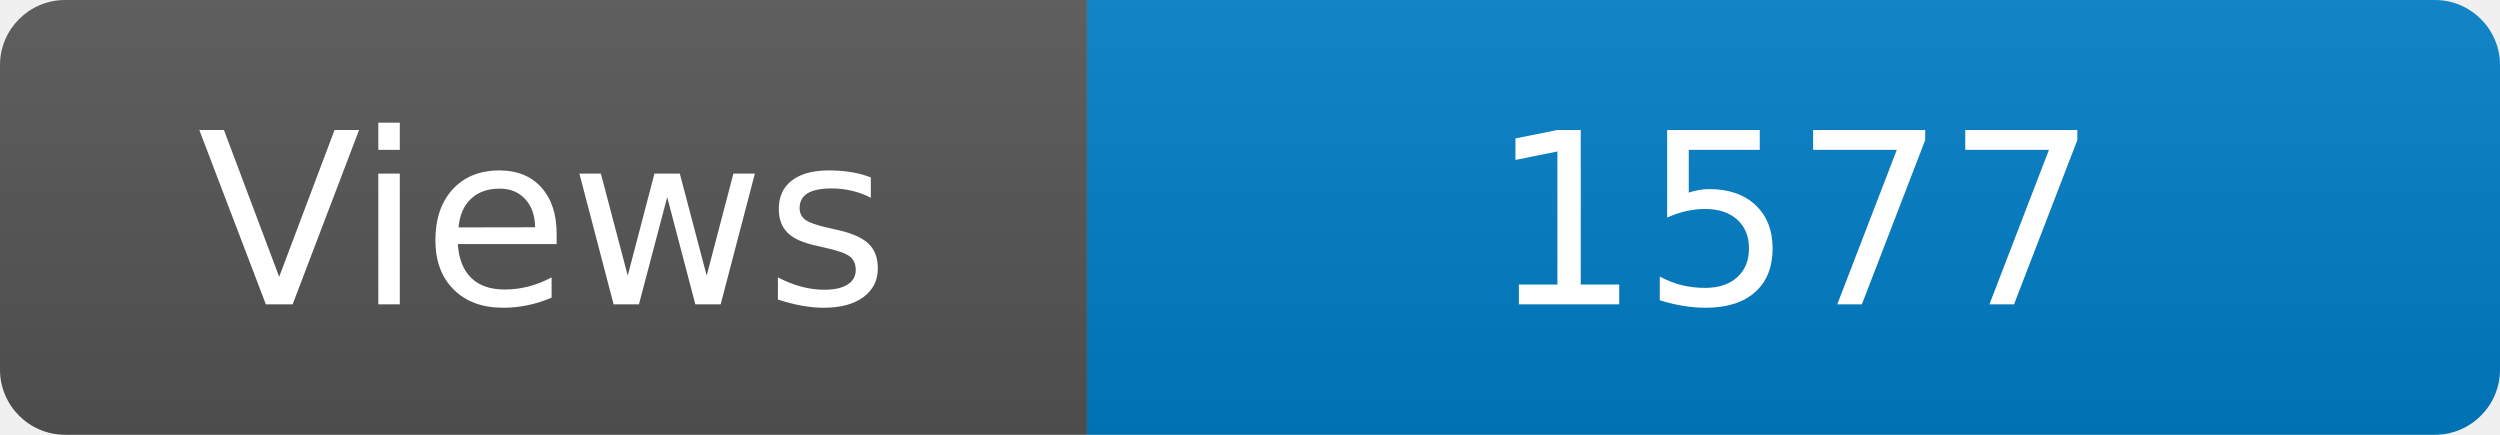
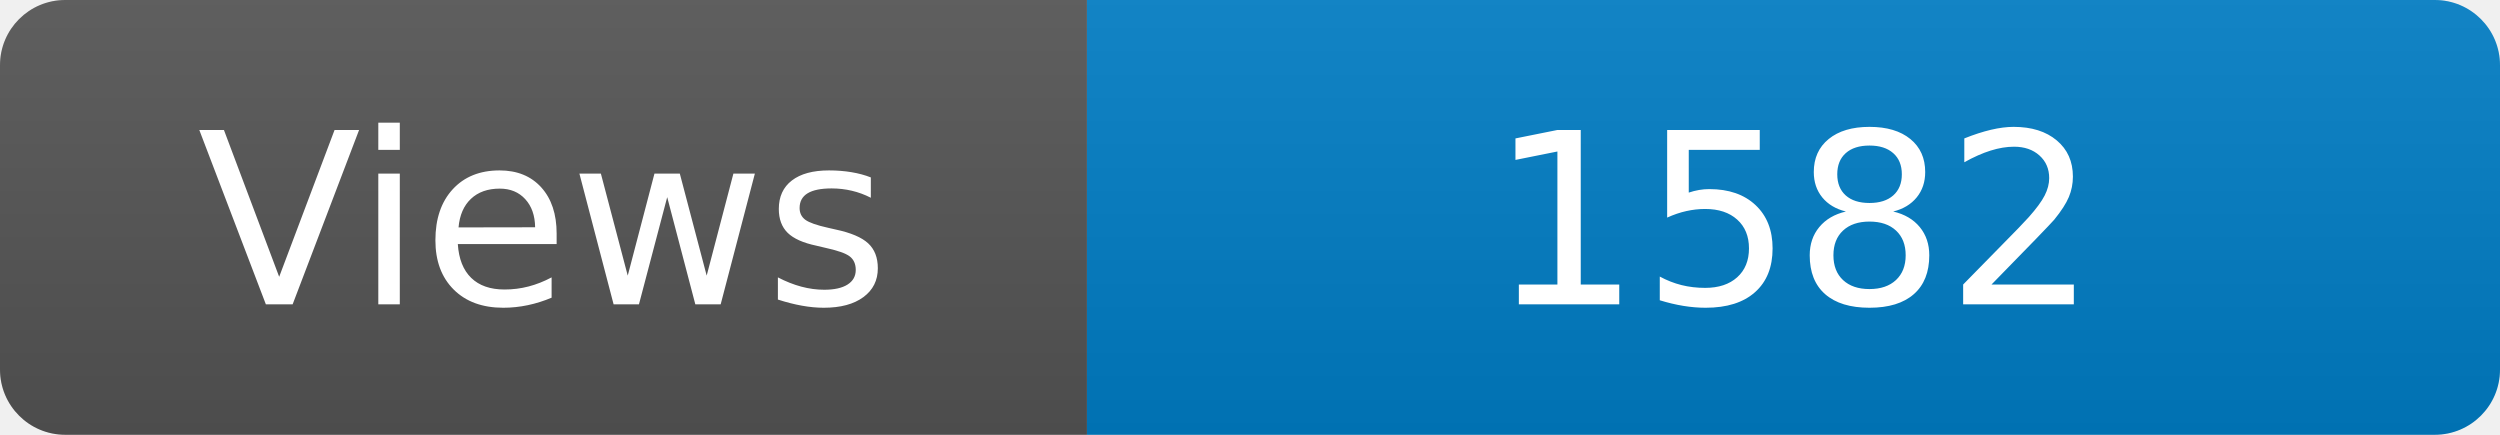
<svg xmlns="http://www.w3.org/2000/svg" width="115" height="20" role="img" aria-label="Maintained?: yes">
  <linearGradient id="s" x2="0" y2="100%">
    <stop offset="0" stop-color="#bbb" stop-opacity=".1" />
    <stop offset="1" stop-opacity=".1" />
  </linearGradient>
  <clipPath id="r">
    <rect width="115" height="20" rx="3" fill="#fff" />
  </clipPath>
  <g clip-path="url(#r)">
    <rect width="50" height="20" fill="#555" />
    <rect x="50" width="160" height="20" fill="#007ec6" />
    <rect width="115" height="20" fill="url(#s)" />
  </g>
  <g fill="#fff" text-anchor="middle" font-family="Verdana,Geneva,DejaVu Sans,sans-serif" font-size="110">
    <text x="250" y="140" transform="scale(.1)" fill="#fff">Views</text>
-     <text x="825" y="140" transform="scale(.1)" fill="#fff">1577</text>
+     <text x="825" y="140" transform="scale(.1)" fill="#fff">1582</text>
  </g>
</svg>
